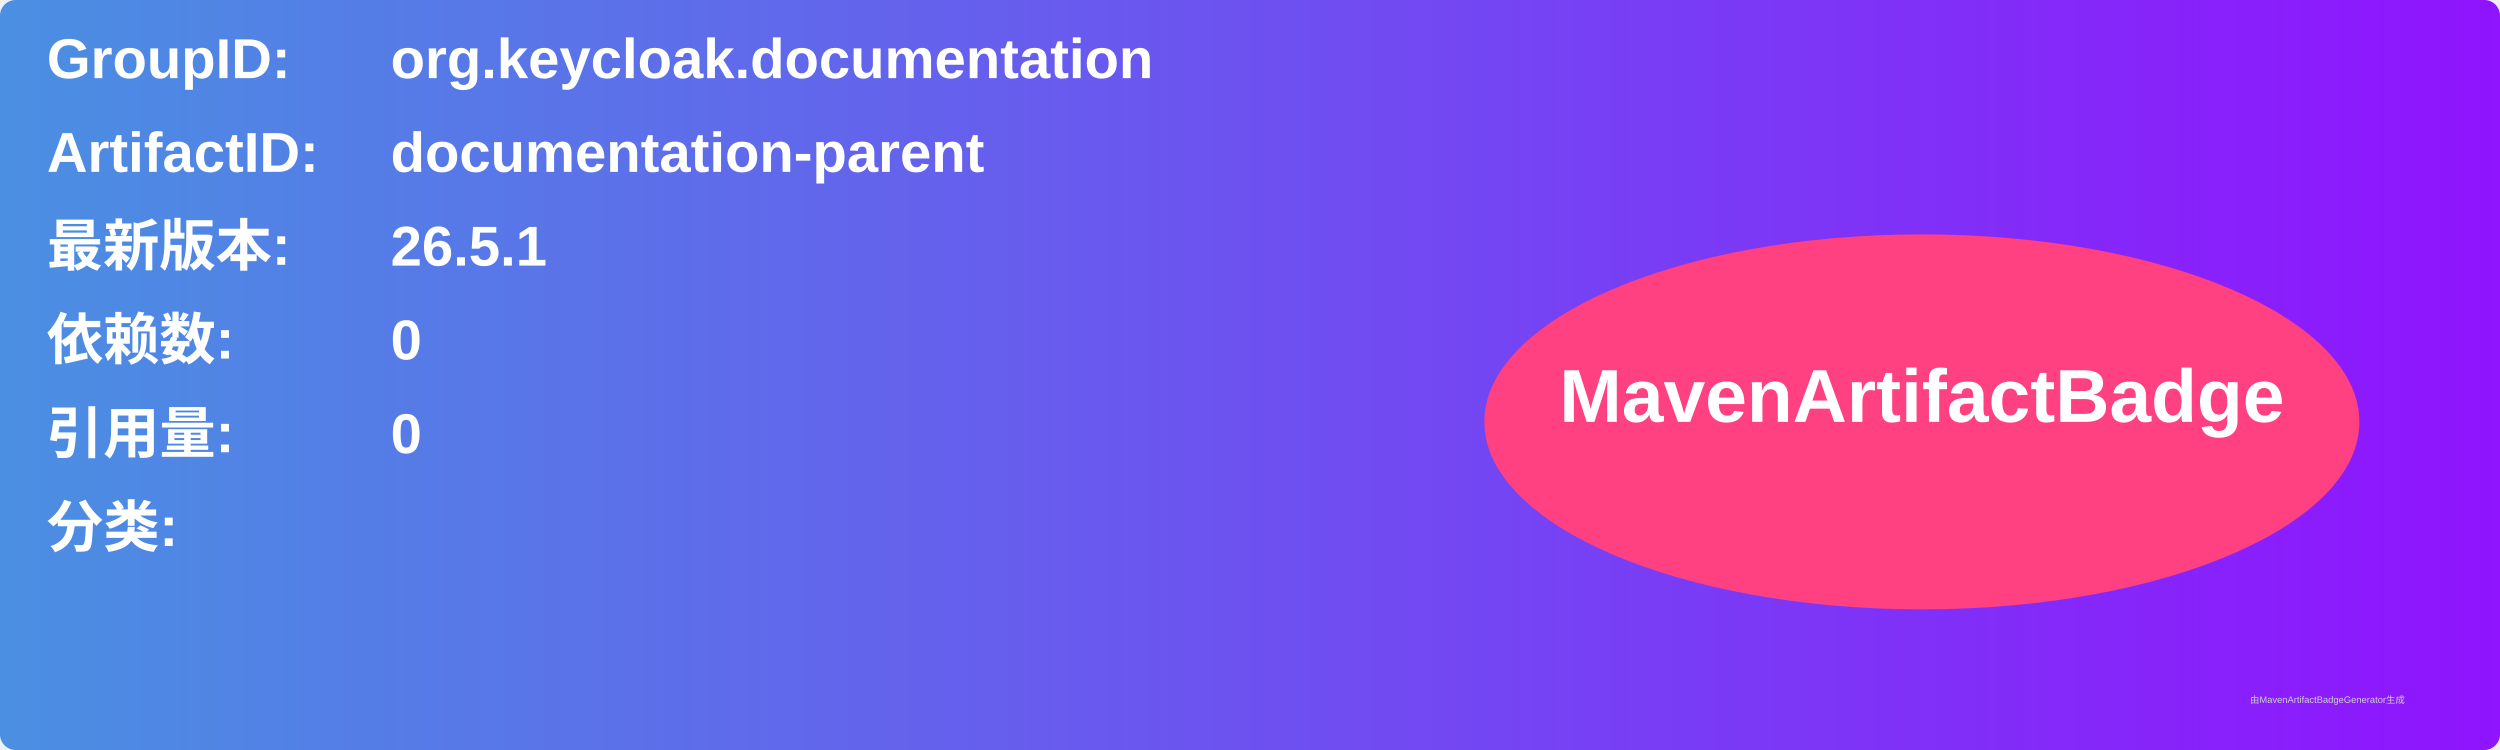
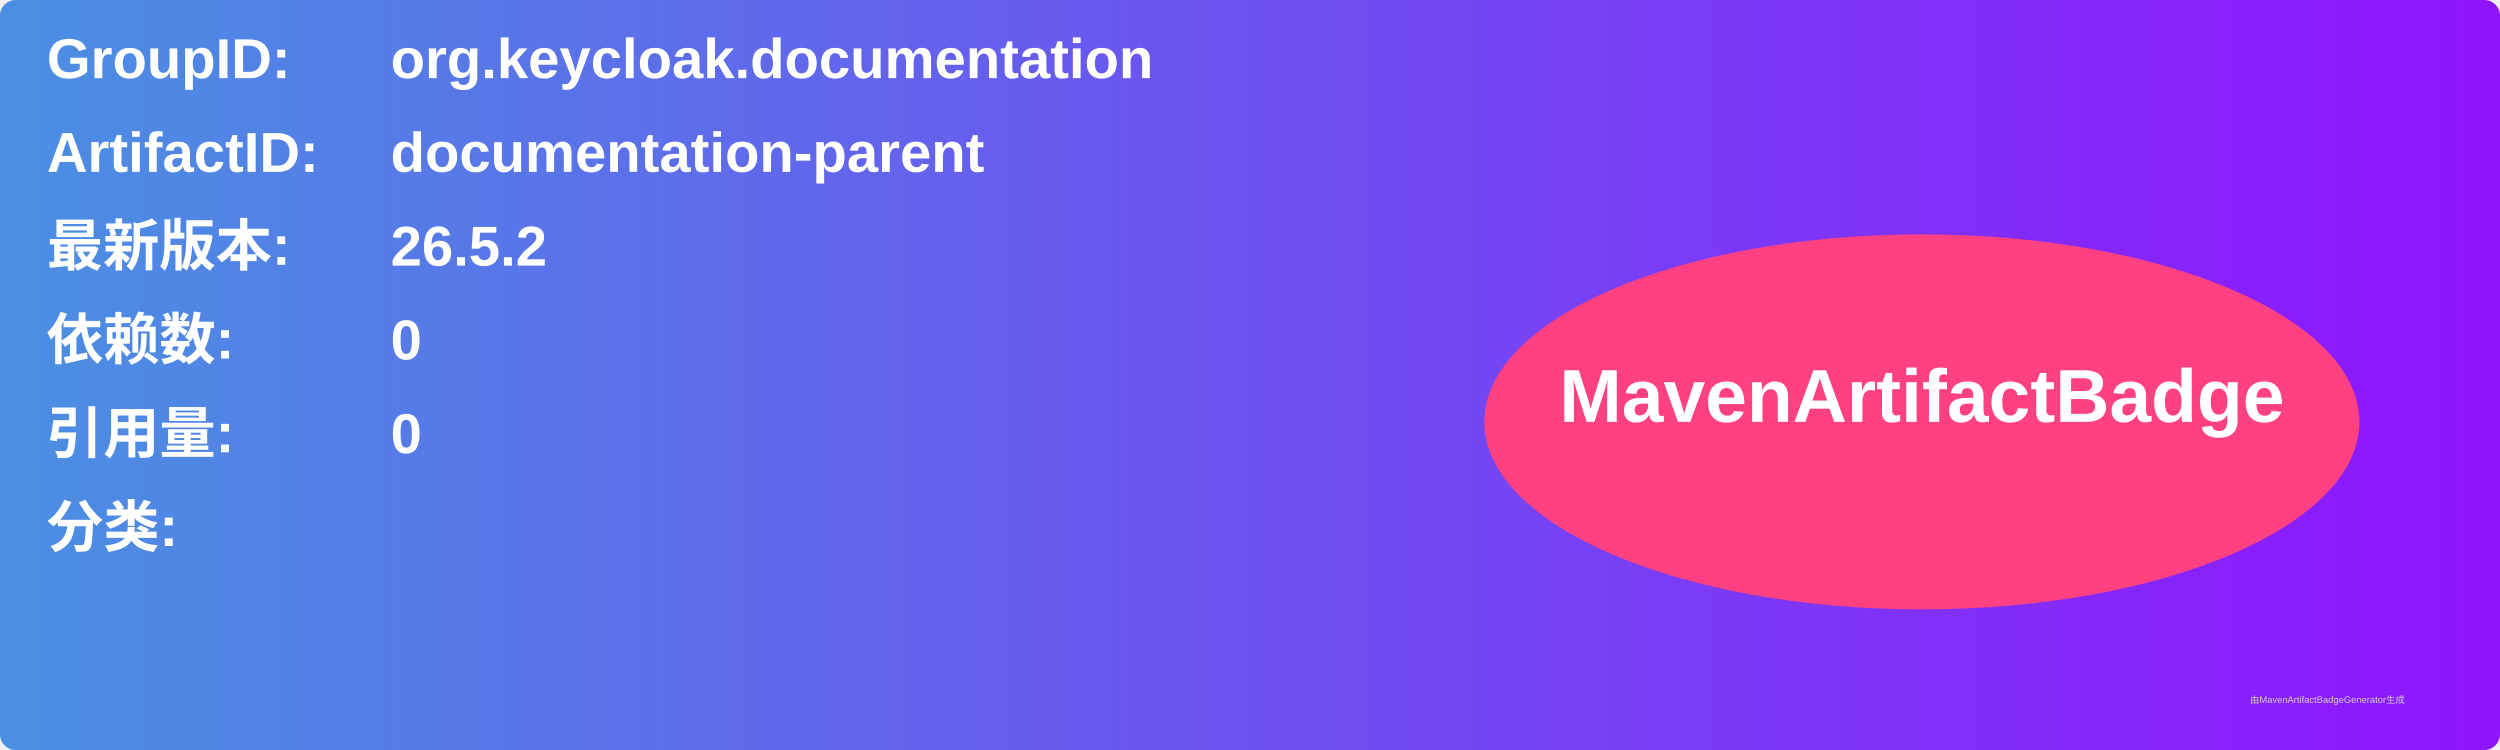
<svg xmlns="http://www.w3.org/2000/svg" width="800" height="240" viewBox="0 0 800 240">
  <linearGradient id="grad" x1="0%" y1="0%" x2="100%" y2="0%">
    <stop offset="0%" stop-color="#4a90e2" />
    <stop offset="100%" stop-color="#9013fe" />
  </linearGradient>
  <rect width="100%" height="100%" rx="5" ry="5" fill="url(#grad)" />
  <g transform="translate(15, 15)">
    <text x="0" y="10" font-family="Arial" font-size="18" fill="white" font-weight="bold" width="260">GroupID:</text>
    <text x="110" y="10" font-family="Arial" font-size="18" fill="white" font-weight="bold" width="460">org.keycloak.documentation</text>
    <text x="0" y="40" font-family="Arial" font-size="18" fill="white" font-weight="bold" width="260">ArtifactID:</text>
    <text x="110" y="40" font-family="Arial" font-size="18" fill="white" font-weight="bold" width="460">documentation-parent</text>
    <text x="0" y="70" font-family="Arial" font-size="18" fill="white" font-weight="bold">最新版本:</text>
    <text x="110" y="70" font-family="Arial" font-size="18" fill="white" font-weight="bold">
-       <tspan font-weight="bold">26.5.1</tspan>
+       <tspan font-weight="bold">26.5.2</tspan>
    </text>
    <text x="0" y="100" font-family="Arial" font-size="18" fill="white" font-weight="bold">依赖数: </text>
    <text x="110" y="100" font-family="Arial" font-size="18" fill="white">
      <tspan font-weight="bold">0</tspan>
    </text>
    <text x="0" y="130" font-family="Arial" font-size="18" fill="white" font-weight="bold">引用量: </text>
    <text x="110" y="130" font-family="Arial" font-size="18" fill="white">
      <tspan font-weight="bold">0</tspan>
    </text>
    <text x="0" y="160" font-family="Arial" font-size="18" fill="white" font-weight="bold">分类:</text>
    <text x="10" y="190" font-family="Arial" font-size="10" fill="white">
      <tspan font-weight="bold" />
    </text>
    <ellipse cx="600" cy="120" rx="140" ry="60" fill="#ff4081" />
    <text x="600" y="120" text-anchor="middle" font-family="Arial" font-size="24" fill="white" font-weight="bold">MavenArtifactBadge</text>
  </g>
  <text x="720" y="225" font-family="Arial" font-size="3" fill="#d0d0d0">由MavenArtifactBadgeGenerator生成</text>
</svg>
